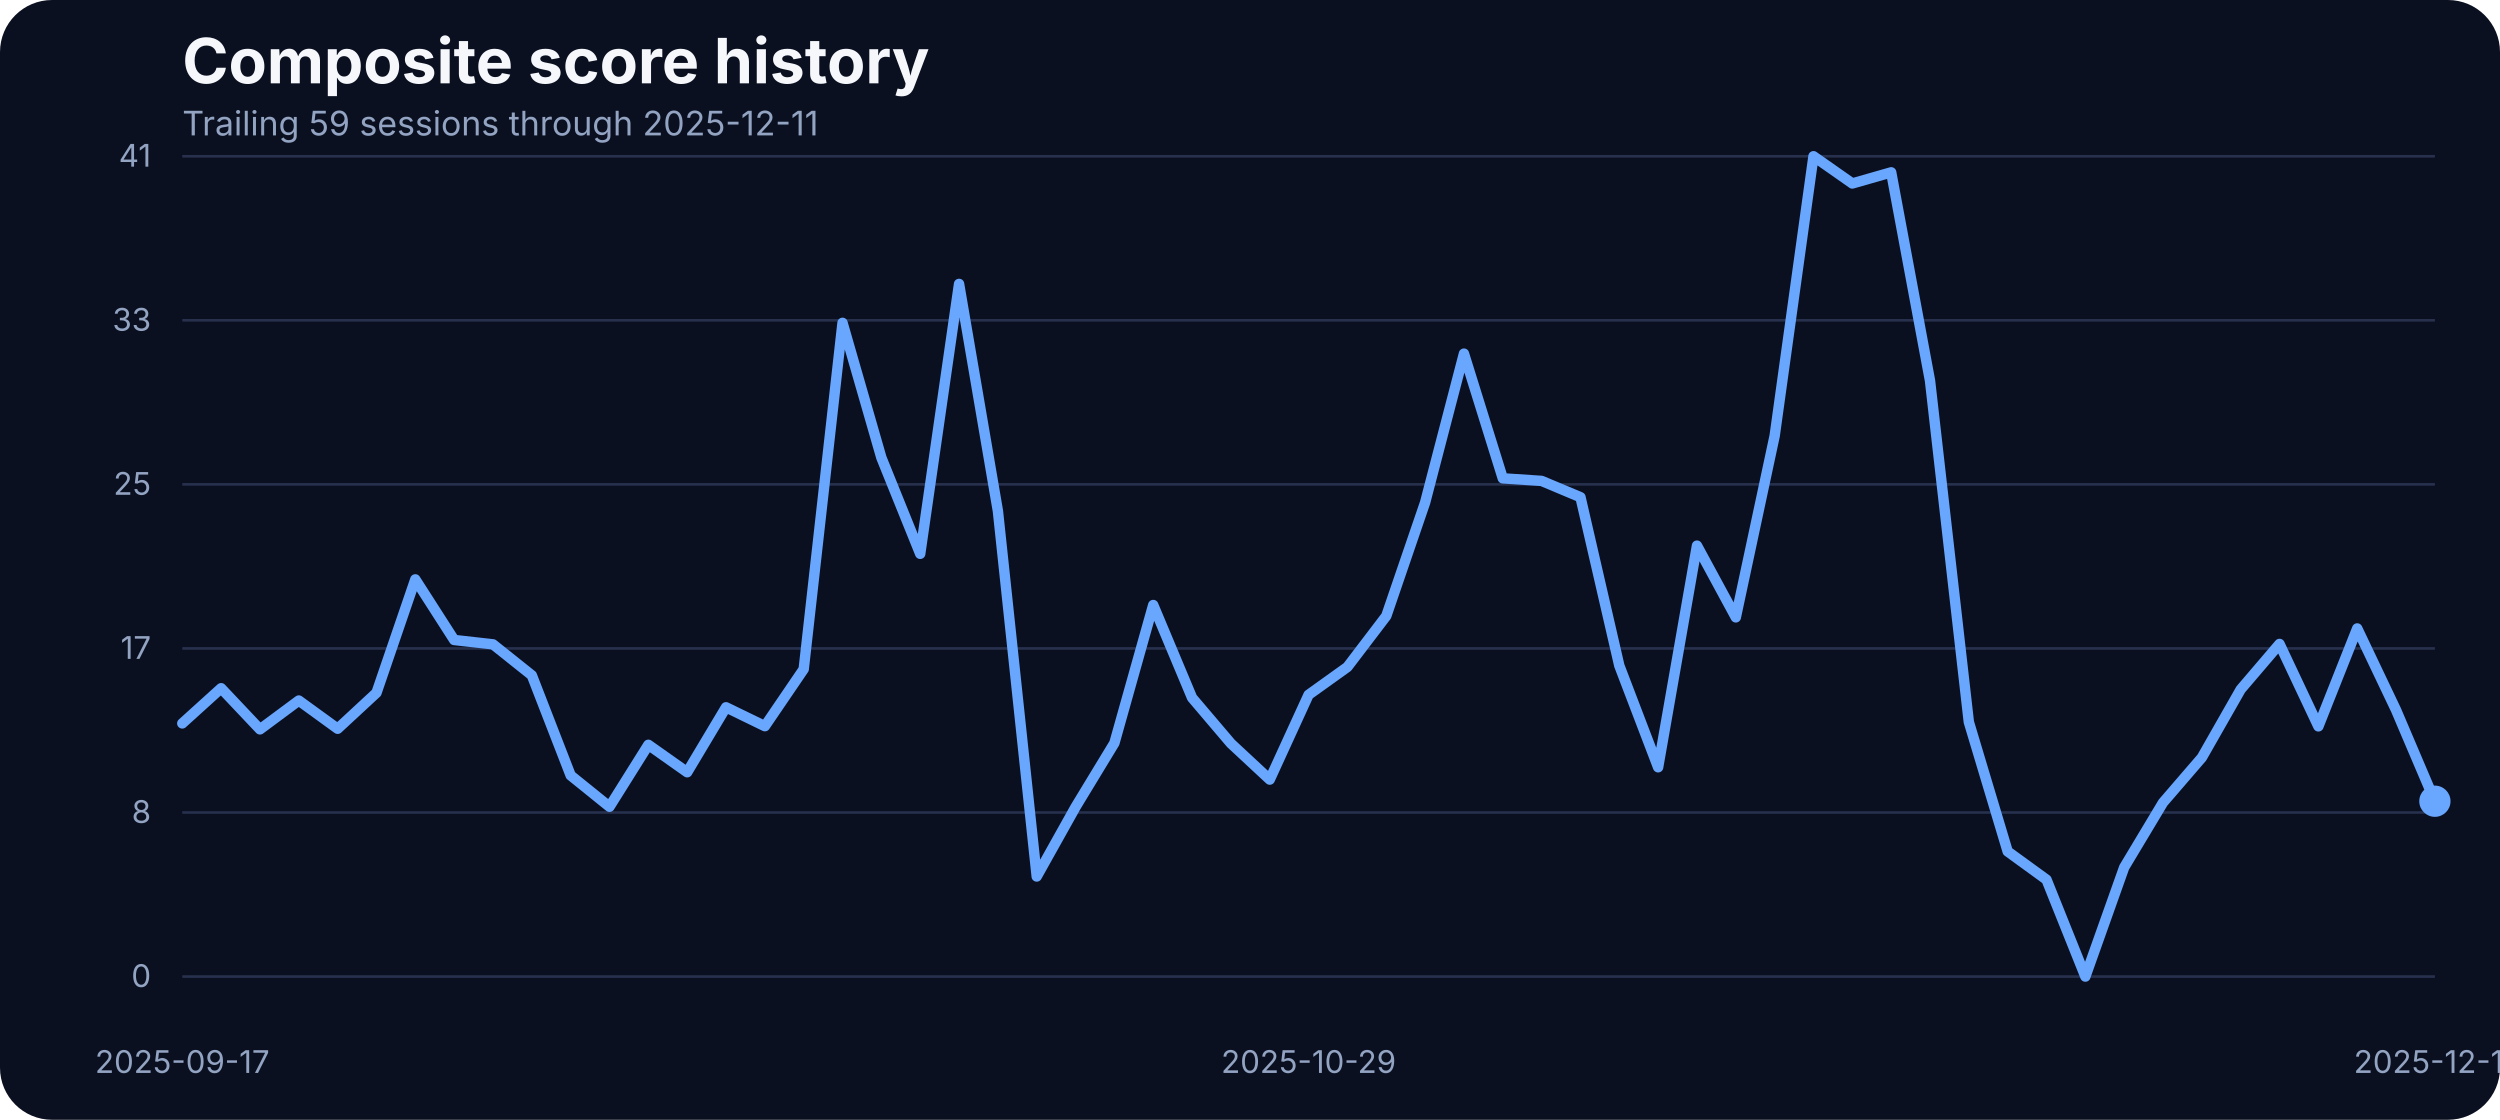
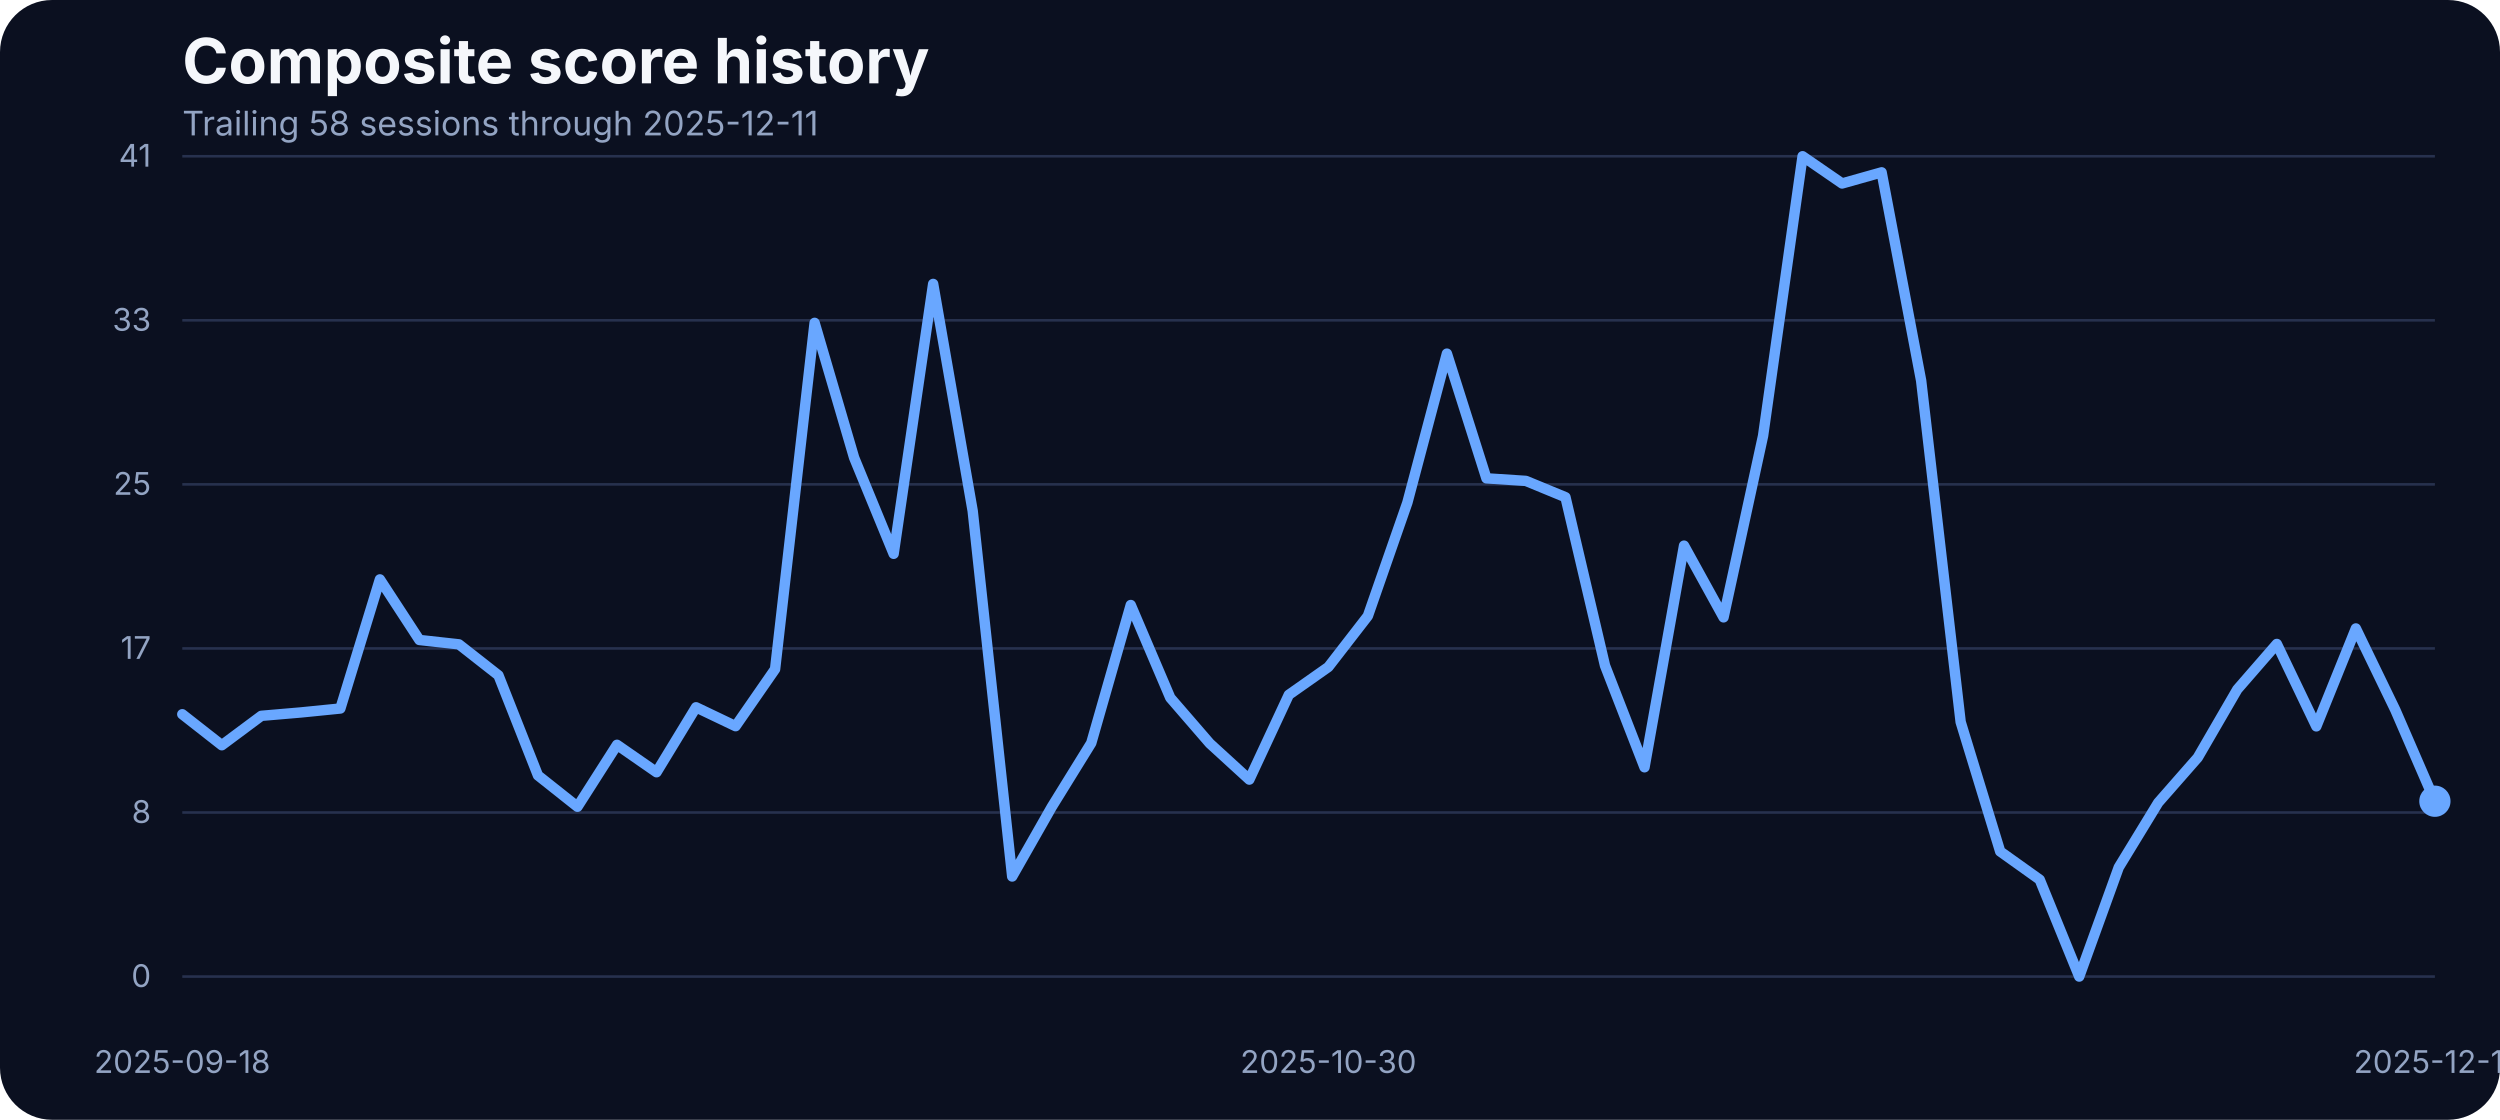
<svg xmlns="http://www.w3.org/2000/svg" width="960" height="430" viewBox="0 0 960 430" role="img" aria-label="Composite score history">
  <rect width="100%" height="100%" fill="#0b1020" rx="20" />
  <text x="70" y="32" fill="#f5f7fb" font-family="Inter, Arial, sans-serif" font-size="24" font-weight="700">Composite score history</text>
-   <text x="70" y="52" fill="#93a4c3" font-family="Inter, Arial, sans-serif" font-size="13">Trailing 59 sessions through 2025-12-11</text>
+   <text x="70" y="52" fill="#93a4c3" font-family="Inter, Arial, sans-serif" font-size="13">Trailing 58 sessions through 2025-12-11</text>
  <line x1="70" x2="935" y1="375.00" y2="375.00" stroke="#27314e" stroke-width="1" />
  <text x="58" y="379.00" text-anchor="end" fill="#93a4c3" font-family="Inter, Arial, sans-serif" font-size="12">0</text>
  <line x1="70" x2="935" y1="312.00" y2="312.00" stroke="#27314e" stroke-width="1" />
  <text x="58" y="316.00" text-anchor="end" fill="#93a4c3" font-family="Inter, Arial, sans-serif" font-size="12">8</text>
  <line x1="70" x2="935" y1="249.00" y2="249.00" stroke="#27314e" stroke-width="1" />
  <text x="58" y="253.00" text-anchor="end" fill="#93a4c3" font-family="Inter, Arial, sans-serif" font-size="12">17</text>
  <line x1="70" x2="935" y1="186.00" y2="186.00" stroke="#27314e" stroke-width="1" />
  <text x="58" y="190.00" text-anchor="end" fill="#93a4c3" font-family="Inter, Arial, sans-serif" font-size="12">25</text>
  <line x1="70" x2="935" y1="123.00" y2="123.00" stroke="#27314e" stroke-width="1" />
  <text x="58" y="127.00" text-anchor="end" fill="#93a4c3" font-family="Inter, Arial, sans-serif" font-size="12">33</text>
  <line x1="70" x2="935" y1="60.00" y2="60.00" stroke="#27314e" stroke-width="1" />
  <text x="58" y="64.00" text-anchor="end" fill="#93a4c3" font-family="Inter, Arial, sans-serif" font-size="12">41</text>
-   <text x="70.00" y="412" text-anchor="middle" fill="#93a4c3" font-family="Inter, Arial, sans-serif" font-size="12">2025-09-17</text>
-   <text x="502.50" y="412" text-anchor="middle" fill="#93a4c3" font-family="Inter, Arial, sans-serif" font-size="12">2025-10-29</text>
+   <text x="70.00" y="412" text-anchor="middle" fill="#93a4c3" font-family="Inter, Arial, sans-serif" font-size="12">2025-09-18</text>
+   <text x="510.09" y="412" text-anchor="middle" fill="#93a4c3" font-family="Inter, Arial, sans-serif" font-size="12">2025-10-30</text>
  <text x="935.00" y="412" text-anchor="middle" fill="#93a4c3" font-family="Inter, Arial, sans-serif" font-size="12">2025-12-11</text>
-   <path d="M 70.00 277.78 L 84.91 264.28 L 99.83 280.07 L 114.74 269.01 L 129.66 279.84 L 144.57 266.03 L 159.48 222.49 L 174.40 245.75 L 189.31 247.43 L 204.22 259.32 L 219.14 297.76 L 234.05 309.80 L 248.97 286.01 L 263.88 296.54 L 278.79 271.60 L 293.71 278.85 L 308.62 256.96 L 323.53 123.98 L 338.45 175.75 L 353.36 212.66 L 368.28 109.03 L 383.19 196.19 L 398.10 336.57 L 413.02 309.88 L 427.93 285.33 L 442.84 232.33 L 457.76 267.94 L 472.67 285.48 L 487.59 299.36 L 502.50 266.80 L 517.41 256.12 L 532.33 236.53 L 547.24 192.98 L 562.16 135.80 L 577.07 183.68 L 591.98 184.67 L 606.90 190.93 L 621.81 255.59 L 636.72 294.63 L 651.64 209.53 L 666.55 237.06 L 681.47 167.36 L 696.38 60.00 L 711.29 70.45 L 726.21 66.18 L 741.12 146.17 L 756.03 277.24 L 770.95 326.96 L 785.86 337.79 L 800.78 375.00 L 815.69 333.06 L 830.60 308.20 L 845.52 290.89 L 860.43 264.74 L 875.34 247.28 L 890.26 278.92 L 905.17 241.33 L 920.09 272.67 L 935.00 307.67" fill="none" stroke="#69a7ff" stroke-width="4" stroke-linecap="round" stroke-linejoin="round" />
+   <path d="M 70.00 274.27 L 85.18 286.17 L 100.35 274.88 L 115.53 273.58 L 130.70 272.06 L 145.88 222.49 L 161.05 245.75 L 176.23 247.43 L 191.40 259.32 L 206.58 297.76 L 221.75 309.80 L 236.93 286.01 L 252.11 296.54 L 267.28 271.60 L 282.46 278.85 L 297.63 256.96 L 312.81 123.98 L 327.98 175.75 L 343.16 212.66 L 358.33 109.03 L 373.51 196.19 L 388.68 336.57 L 403.86 309.88 L 419.04 285.33 L 434.21 232.33 L 449.39 267.94 L 464.56 285.48 L 479.74 299.36 L 494.91 266.80 L 510.09 256.12 L 525.26 236.53 L 540.44 192.98 L 555.61 135.80 L 570.79 183.68 L 585.96 184.67 L 601.14 190.93 L 616.32 255.59 L 631.49 294.63 L 646.67 209.53 L 661.84 237.06 L 677.02 167.36 L 692.19 60.00 L 707.37 70.45 L 722.54 66.18 L 737.72 146.17 L 752.89 277.24 L 768.07 326.96 L 783.25 337.79 L 798.42 375.00 L 813.60 333.06 L 828.77 308.20 L 843.95 290.89 L 859.12 264.74 L 874.30 247.28 L 889.47 278.92 L 904.65 241.33 L 919.82 272.67 L 935.00 307.67" fill="none" stroke="#69a7ff" stroke-width="4" stroke-linecap="round" stroke-linejoin="round" />
  <circle cx="935.00" cy="307.67" r="6" fill="#69a7ff" />
</svg>
